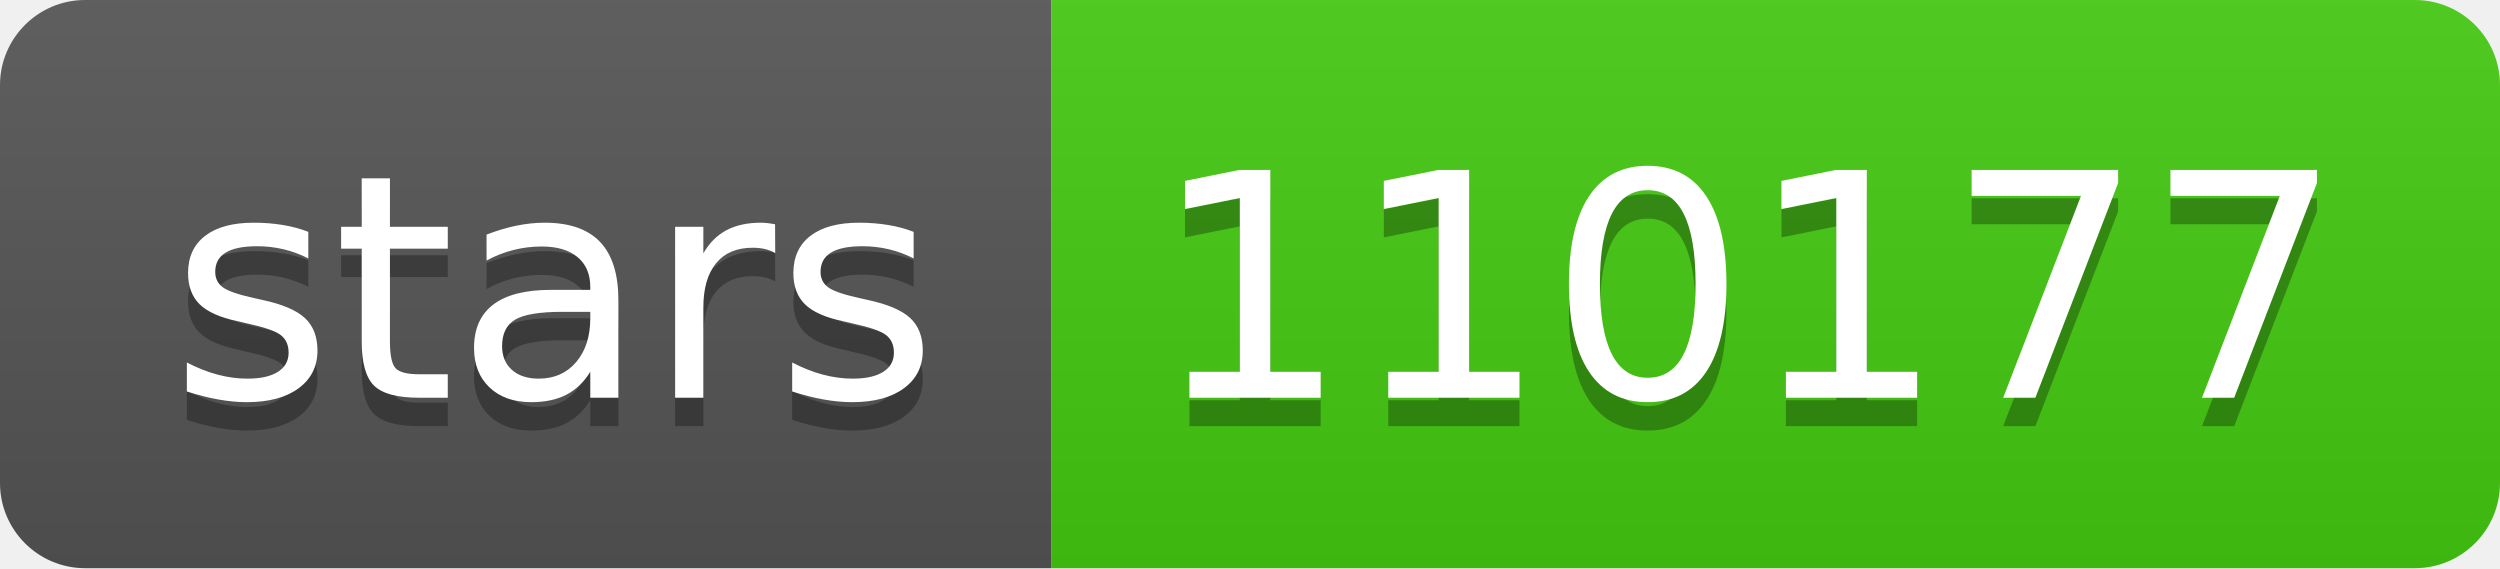
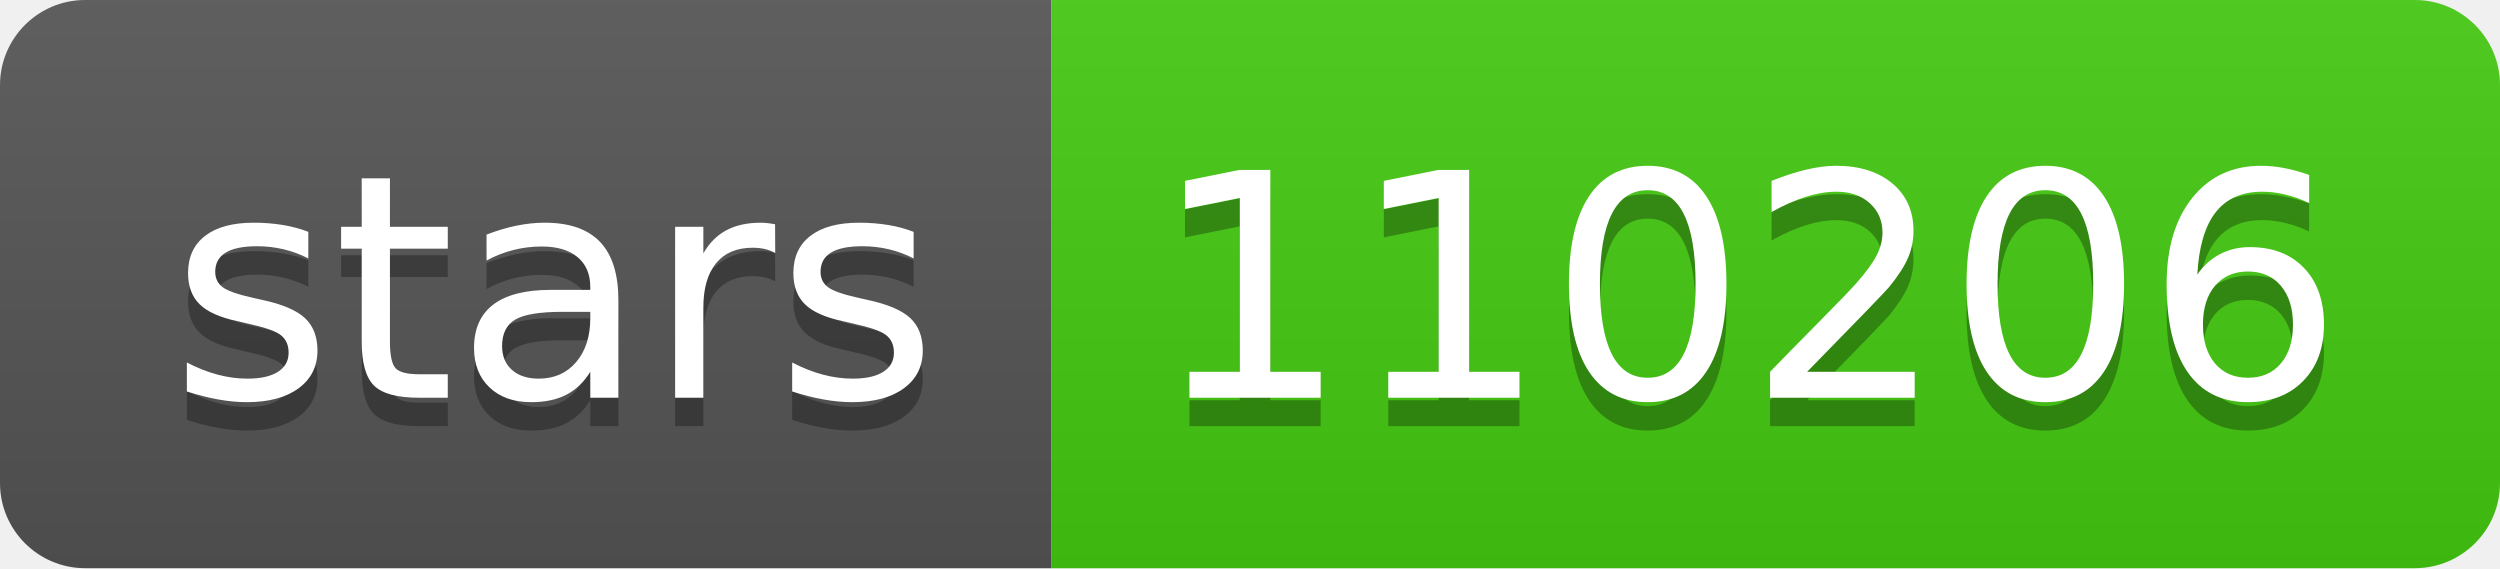
- <svg xmlns="http://www.w3.org/2000/svg" width="88" height="20" role="img" aria-label="stars: 110177">
+ <svg xmlns="http://www.w3.org/2000/svg" width="88" height="20" role="img" aria-label="stars: 110206">
  <linearGradient id="s" x2="0" y2="100%">
    <stop offset="0" stop-color="#bbb" stop-opacity=".1" />
    <stop offset="1" stop-opacity=".1" />
  </linearGradient>
  <clipPath id="r">
    <rect width="88" height="20" rx="3" fill="#fff" />
  </clipPath>
  <g clip-path="url(#r)">
    <rect width="37" height="20" fill="#555" />
    <rect x="37" width="51" height="20" fill="#4c1" />
    <rect width="88" height="20" fill="url(#s)" />
  </g>
  <g fill="#fff" text-anchor="middle" font-family="Verdana,Geneva,DejaVu Sans,sans-serif" text-rendering="geometricPrecision" font-size="110">
    <text aria-hidden="true" x="195" y="150" fill="#010101" fill-opacity=".3" transform="scale(.1)" textLength="270">stars</text>
    <text x="195" y="140" transform="scale(.1)" fill="#fff" textLength="270">stars</text>
-     <text aria-hidden="true" x="615" y="150" fill="#010101" fill-opacity=".3" transform="scale(.1)" textLength="410">110177</text>
-     <text x="615" y="140" transform="scale(.1)" fill="#fff" textLength="410">110177</text>
+     <text aria-hidden="true" x="615" y="150" fill="#010101" fill-opacity=".3" transform="scale(.1)" textLength="410">110206</text>
+     <text x="615" y="140" transform="scale(.1)" fill="#fff" textLength="410">110206</text>
  </g>
</svg>
